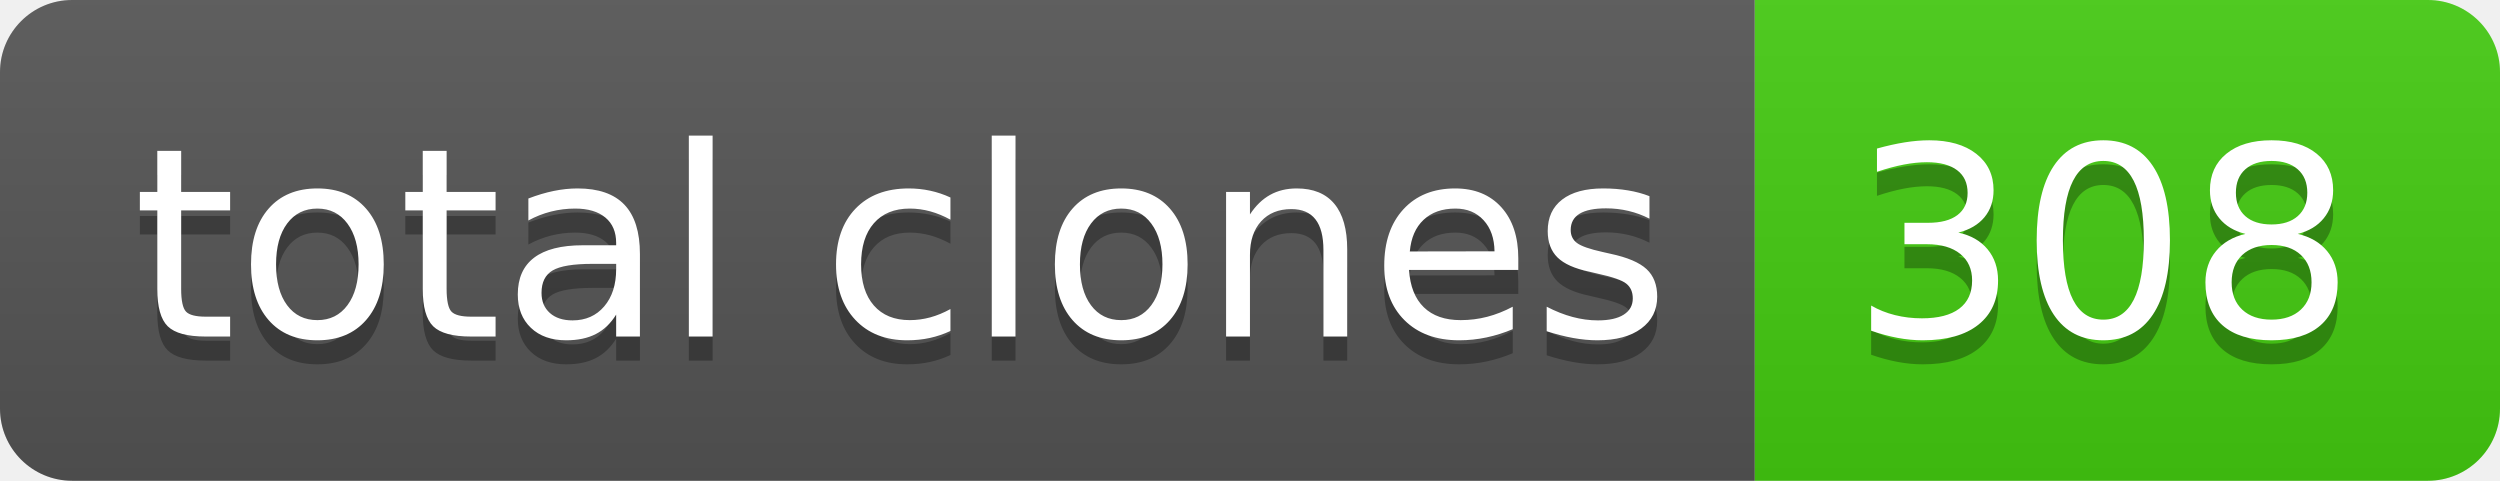
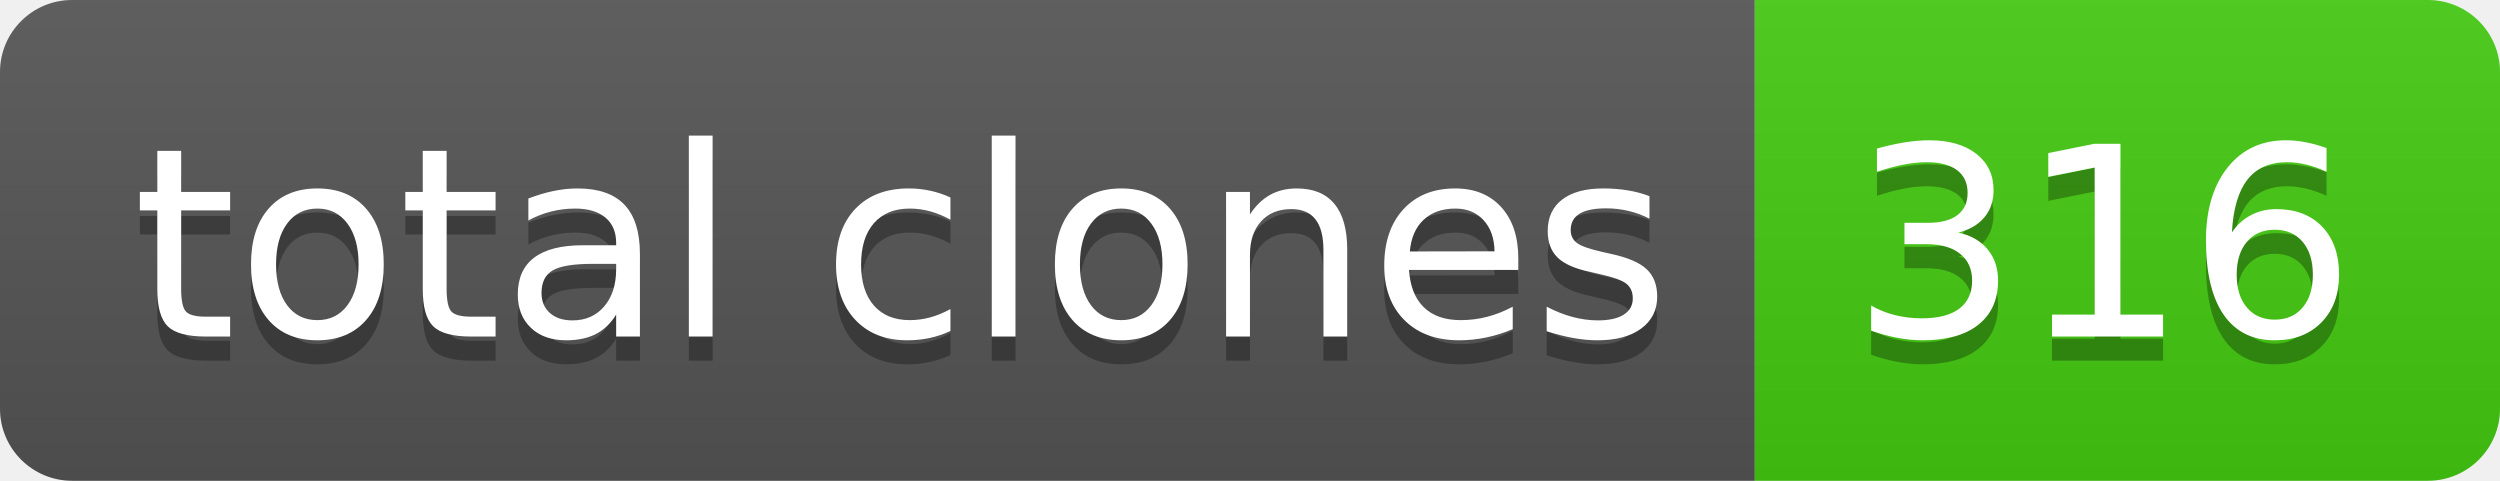
- <svg xmlns="http://www.w3.org/2000/svg" width="104" height="20" role="img" aria-label="total clones: 308">
+ <svg xmlns="http://www.w3.org/2000/svg" width="104" height="20" role="img" aria-label="total clones: 316">
  <linearGradient id="s" x2="0" y2="100%">
    <stop offset="0" stop-color="#bbb" stop-opacity=".1" />
    <stop offset="1" stop-opacity=".1" />
  </linearGradient>
  <clipPath id="r">
    <rect width="104" height="20" rx="3" fill="#fff" />
  </clipPath>
  <g clip-path="url(#r)">
    <rect width="73" height="20" fill="#555" />
    <rect x="73" width="31" height="20" fill="#4c1" />
    <rect width="104" height="20" fill="url(#s)" />
  </g>
  <g fill="#fff" text-anchor="middle" font-family="Verdana,Geneva,DejaVu Sans,sans-serif" text-rendering="geometricPrecision" font-size="110">
    <text aria-hidden="true" x="375" y="150" fill="#010101" fill-opacity=".3" transform="scale(.1)" textLength="630">total clones</text>
    <text x="375" y="140" transform="scale(.1)" fill="#fff" textLength="630">total clones</text>
-     <text aria-hidden="true" x="875" y="150" fill="#010101" fill-opacity=".3" transform="scale(.1)" textLength="210">308</text>
-     <text x="875" y="140" transform="scale(.1)" fill="#fff" textLength="210">308</text>
+     <text aria-hidden="true" x="875" y="150" fill="#010101" fill-opacity=".3" transform="scale(.1)" textLength="210">316</text>
+     <text x="875" y="140" transform="scale(.1)" fill="#fff" textLength="210">316</text>
  </g>
</svg>
